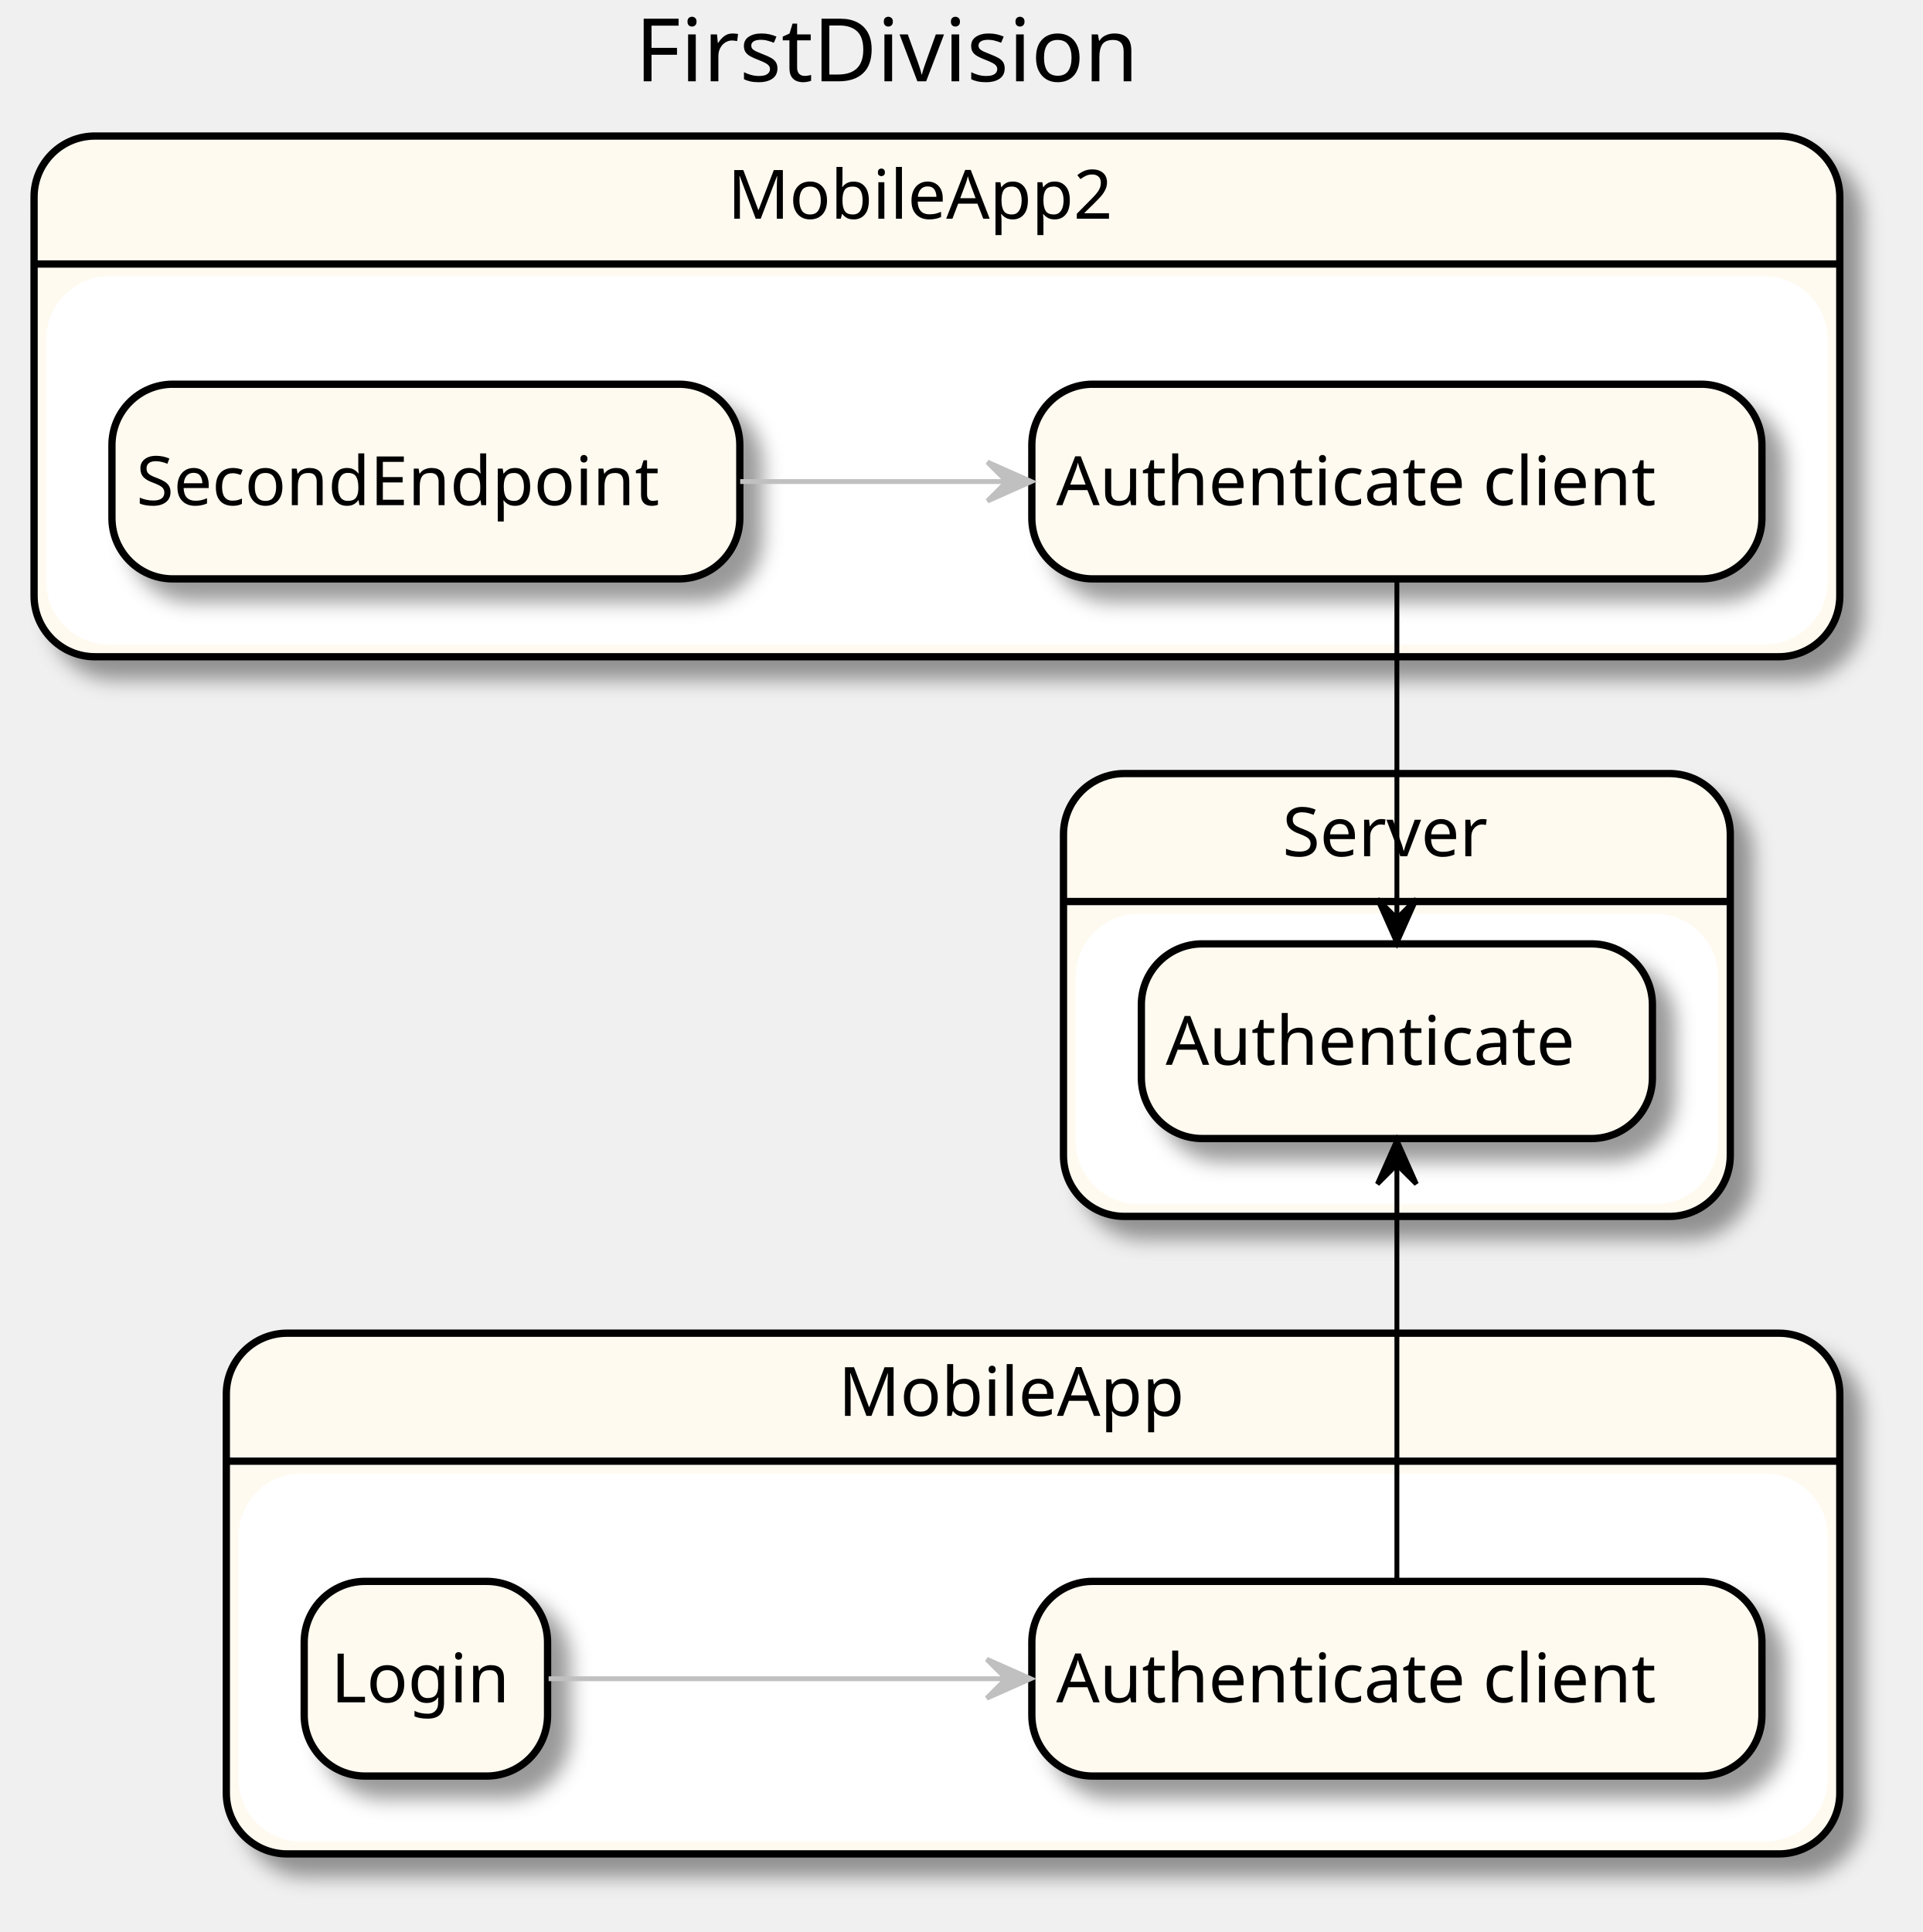
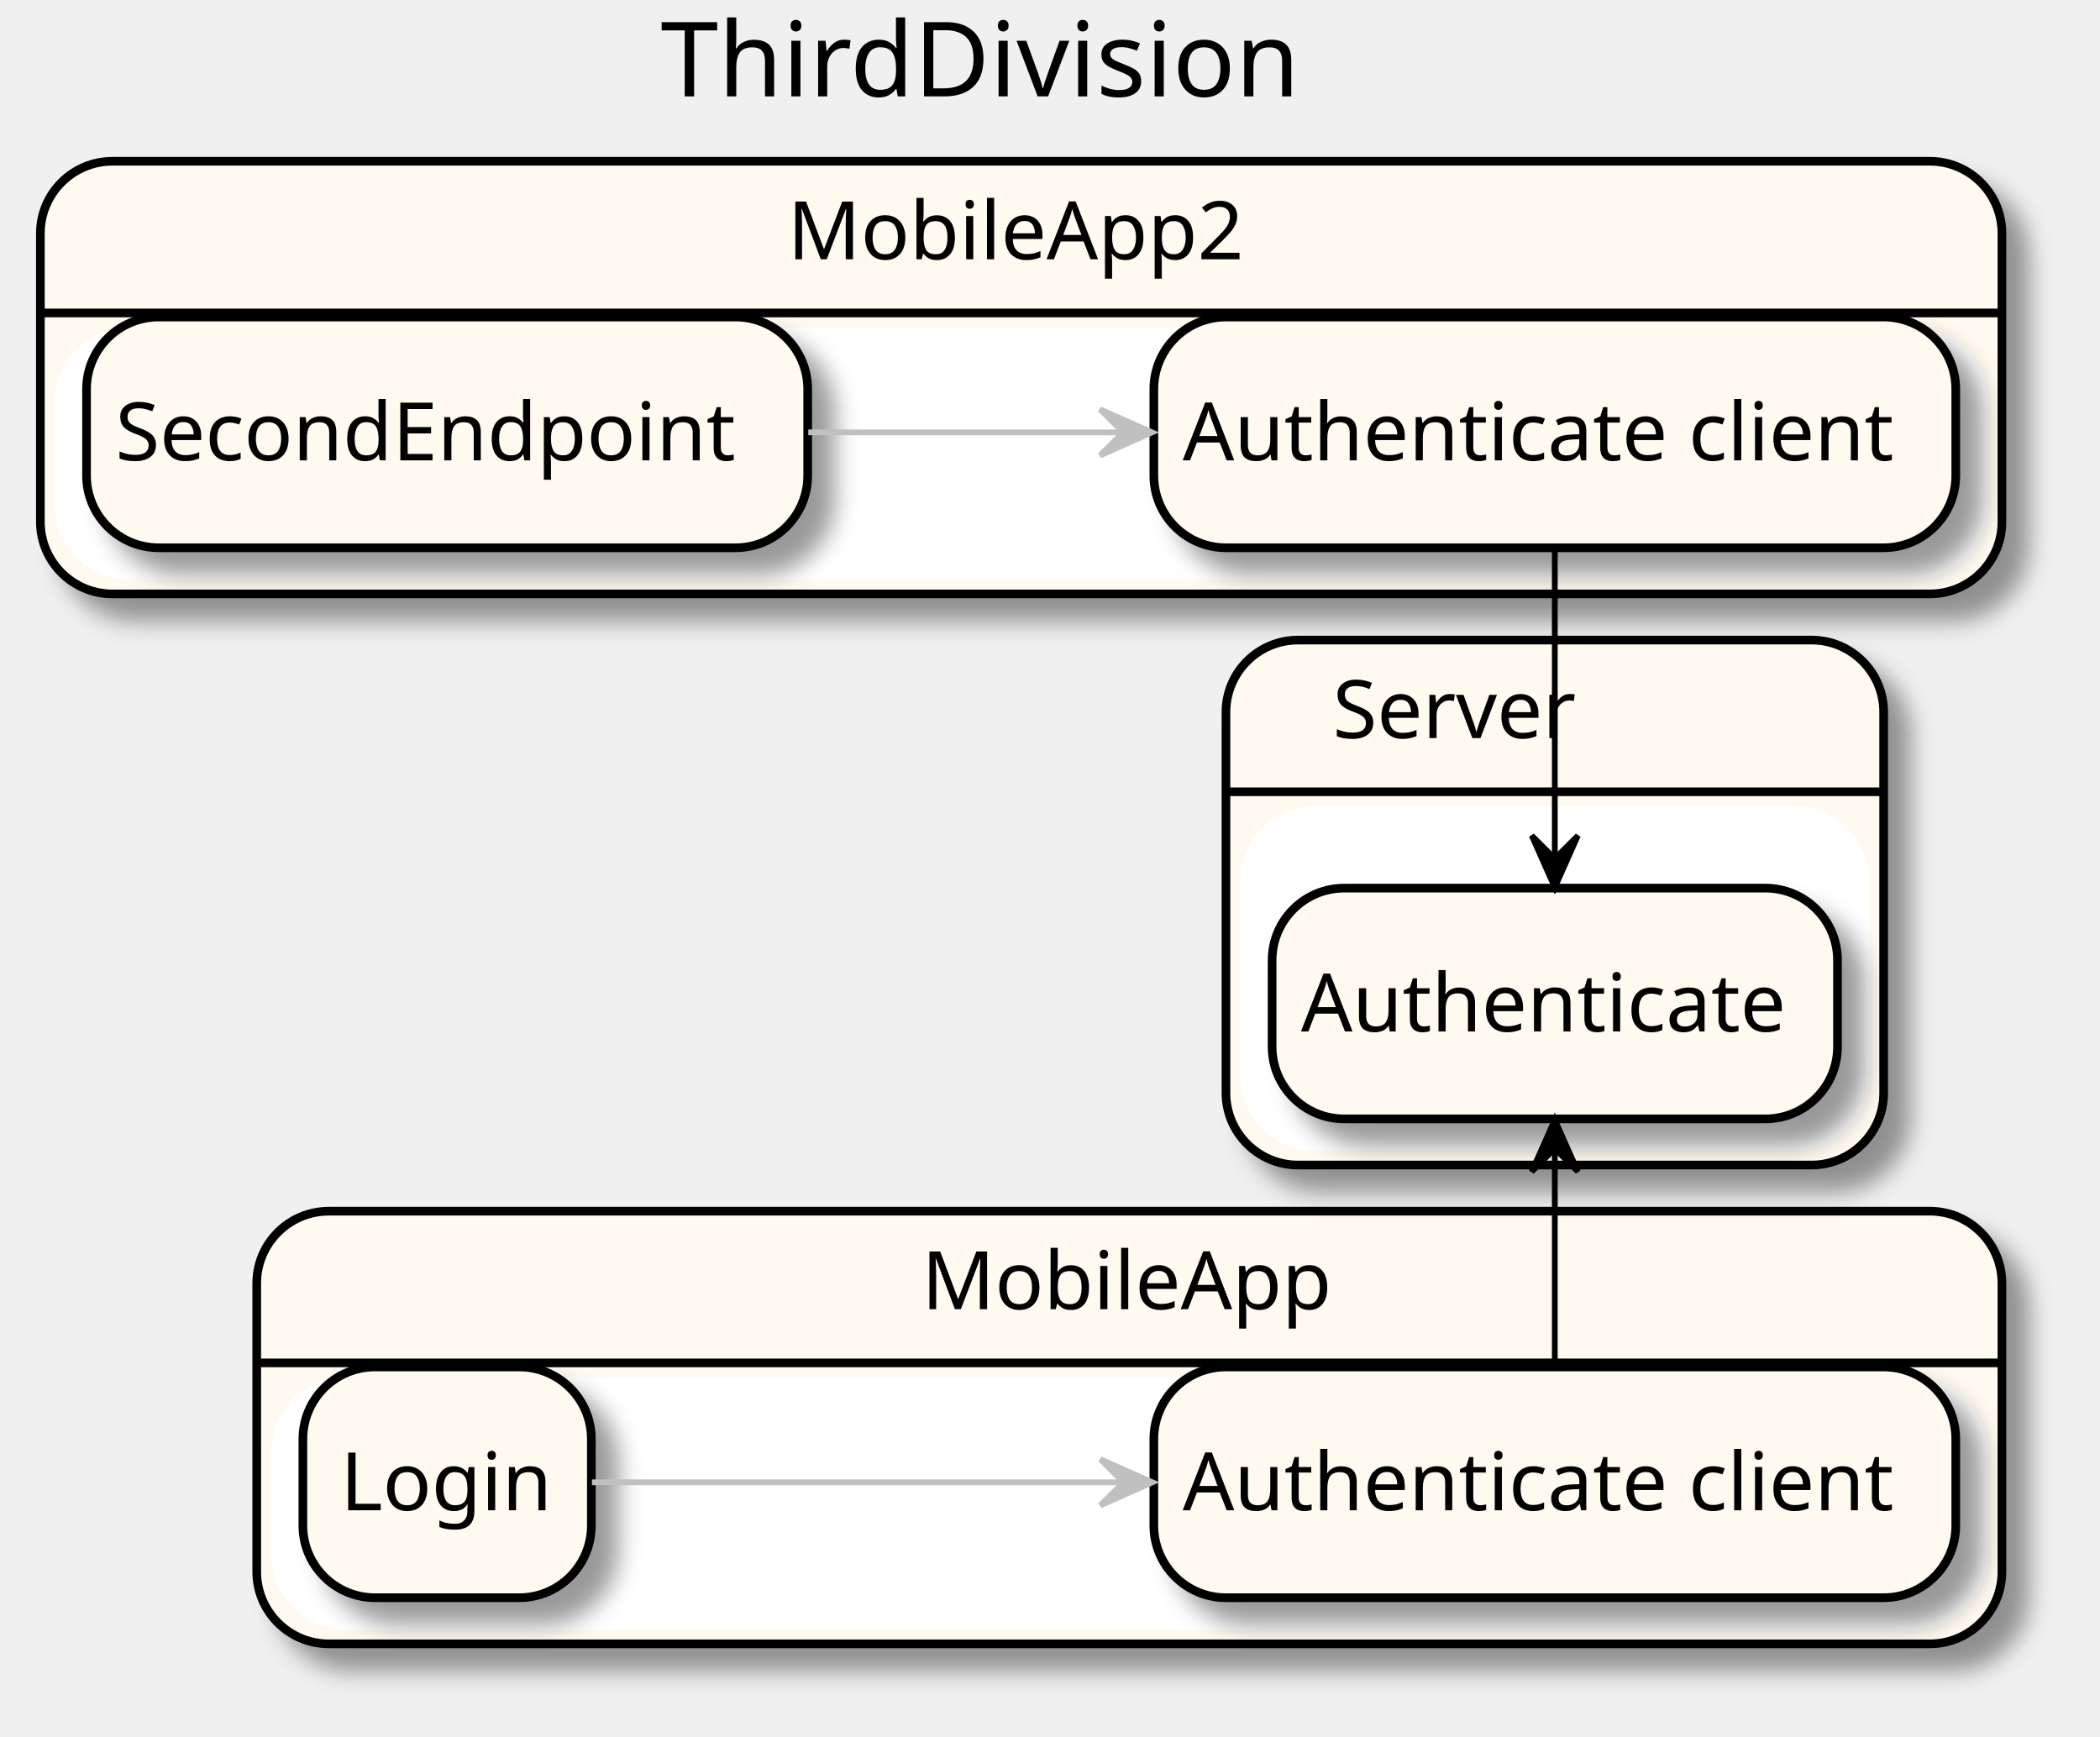
- <svg xmlns="http://www.w3.org/2000/svg" contentScriptType="application/ecmascript" contentStyleType="text/css" height="397px" preserveAspectRatio="none" style="width:395px;height:397px;" version="1.1" viewBox="0 0 395 397" width="395px" zoomAndPan="magnify">
+ <svg xmlns="http://www.w3.org/2000/svg" contentScriptType="application/ecmascript" contentStyleType="text/css" height="301px" preserveAspectRatio="none" style="width:364px;height:301px;" version="1.1" viewBox="0 0 364 301" width="364px" zoomAndPan="magnify">
  <defs>
-     <filter height="300%" id="f1r19et0ckgh4h" width="300%" x="-1" y="-1">
+     <filter height="300%" id="futi05fps9k2a" width="300%" x="-1" y="-1">
      <feGaussianBlur result="blurOut" stdDeviation="2.0" />
      <feColorMatrix in="blurOut" result="blurOut2" type="matrix" values="0 0 0 0 0 0 0 0 0 0 0 0 0 0 0 0 0 0 .4 0" />
      <feOffset dx="4.0" dy="4.0" in="blurOut2" result="blurOut3" />
      <feBlend in="SourceGraphic" in2="blurOut3" mode="normal" />
    </filter>
  </defs>
  <g>
-     <text fill="#000000" font-family="sans-serif" font-size="18" lengthAdjust="spacingAndGlyphs" textLength="116" x="130.5" y="16.708">FirstDivision</text>
-     <rect fill="#FFFAF0" filter="url(#f1r19et0ckgh4h)" height="107" rx="12.5" ry="12.5" style="stroke: #000000; stroke-width: 1.5;" width="331.5" x="46.5" y="273.953" />
-     <rect fill="#FFFFFF" height="74.703" rx="12.5" ry="12.5" style="stroke: #FFFFFF; stroke-width: 1.0;" width="325.5" x="49.5" y="303.25" />
-     <line style="stroke: #000000; stroke-width: 1.5;" x1="46.5" x2="378" y1="300.25" y2="300.25" />
-     <text fill="#000000" font-family="sans-serif" font-size="14" lengthAdjust="spacingAndGlyphs" textLength="78" x="172.25" y="290.948">MobileApp</text>
-     <rect fill="#FFFAF0" filter="url(#f1r19et0ckgh4h)" height="107" rx="12.5" ry="12.5" style="stroke: #000000; stroke-width: 1.5;" width="371" x="7" y="27.953" />
-     <rect fill="#FFFFFF" height="74.703" rx="12.5" ry="12.5" style="stroke: #FFFFFF; stroke-width: 1.0;" width="365" x="10" y="57.25" />
-     <line style="stroke: #000000; stroke-width: 1.5;" x1="7" x2="378" y1="54.25" y2="54.25" />
-     <text fill="#000000" font-family="sans-serif" font-size="14" lengthAdjust="spacingAndGlyphs" textLength="86" x="149.5" y="44.948">MobileApp2</text>
-     <rect fill="#FFFAF0" filter="url(#f1r19et0ckgh4h)" height="91" rx="12.5" ry="12.5" style="stroke: #000000; stroke-width: 1.5;" width="137" x="218.5" y="158.953" />
-     <rect fill="#FFFFFF" height="58.703" rx="12.5" ry="12.5" style="stroke: #FFFFFF; stroke-width: 1.0;" width="131" x="221.5" y="188.25" />
-     <line style="stroke: #000000; stroke-width: 1.5;" x1="218.5" x2="355.5" y1="185.25" y2="185.25" />
-     <text fill="#000000" font-family="sans-serif" font-size="14" lengthAdjust="spacingAndGlyphs" textLength="47" x="263.5" y="175.948">Server</text>
-     <rect fill="#FFFAF0" filter="url(#f1r19et0ckgh4h)" height="40" rx="12.5" ry="12.5" style="stroke: #000000; stroke-width: 1.5;" width="150" x="212" y="324.953" />
-     <text fill="#000000" font-family="sans-serif" font-size="14" lengthAdjust="spacingAndGlyphs" textLength="140" x="217" y="349.8">Authenticate client</text>
-     <rect fill="#FFFAF0" filter="url(#f1r19et0ckgh4h)" height="40" rx="12.5" ry="12.5" style="stroke: #000000; stroke-width: 1.5;" width="50" x="62.5" y="324.953" />
-     <text fill="#000000" font-family="sans-serif" font-size="14" lengthAdjust="spacingAndGlyphs" textLength="39" x="68" y="349.8">Login</text>
-     <rect fill="#FFFAF0" filter="url(#f1r19et0ckgh4h)" height="40" rx="12.5" ry="12.5" style="stroke: #000000; stroke-width: 1.5;" width="150" x="212" y="78.953" />
-     <text fill="#000000" font-family="sans-serif" font-size="14" lengthAdjust="spacingAndGlyphs" textLength="140" x="217" y="103.8">Authenticate client</text>
-     <rect fill="#FFFAF0" filter="url(#f1r19et0ckgh4h)" height="40" rx="12.5" ry="12.5" style="stroke: #000000; stroke-width: 1.5;" width="129" x="23" y="78.953" />
-     <text fill="#000000" font-family="sans-serif" font-size="14" lengthAdjust="spacingAndGlyphs" textLength="119" x="28" y="103.8">SecondEndpoint</text>
-     <rect fill="#FFFAF0" filter="url(#f1r19et0ckgh4h)" height="40" rx="12.5" ry="12.5" style="stroke: #000000; stroke-width: 1.5;" width="105" x="234.5" y="193.953" />
-     <text fill="#000000" font-family="sans-serif" font-size="14" lengthAdjust="spacingAndGlyphs" textLength="95" x="239.5" y="218.8">Authenticate</text>
-     <path d="M112.717,344.953 C136.085,344.953 172.766,344.953 206.373,344.953 " fill="none" id="_1-&gt;_0" style="stroke: #C0C0C0; stroke-width: 1.0;" />
-     <polygon fill="#C0C0C0" points="211.738,344.953,202.738,340.953,206.738,344.953,202.738,348.953,211.738,344.953" style="stroke: #C0C0C0; stroke-width: 1.0;" />
-     <path d="M287,324.74 C287,296.358 287,267.975 287,239.592 " fill="none" id="_0-&gt;_4" style="stroke: #000000; stroke-width: 1.0;" />
-     <polygon fill="#000000" points="287,234.293,283,243.293,287,239.293,291,243.293,287,234.293" style="stroke: #000000; stroke-width: 1.0;" />
-     <path d="M152.077,98.953 C169.497,98.953 188.596,98.953 206.776,98.953 " fill="none" id="_3-&gt;_2" style="stroke: #C0C0C0; stroke-width: 1.0;" />
-     <polygon fill="#C0C0C0" points="211.877,98.953,202.877,94.953,206.877,98.953,202.877,102.953,211.877,98.953" style="stroke: #C0C0C0; stroke-width: 1.0;" />
-     <path d="M287,119.317 C287,142.38 287,165.443 287,188.505 " fill="none" id="_2-&gt;_4" style="stroke: #000000; stroke-width: 1.0;" />
-     <polygon fill="#000000" points="287,193.738,291,184.738,287,188.738,283,184.738,287,193.738" style="stroke: #000000; stroke-width: 1.0;" />
+     <text fill="#000000" font-family="sans-serif" font-size="18" lengthAdjust="spacingAndGlyphs" textLength="117" x="114.5" y="16.708">ThirdDivision</text>
+     <rect fill="#FFFAF0" filter="url(#futi05fps9k2a)" height="75" rx="12.5" ry="12.5" style="stroke: #000000; stroke-width: 1.5;" width="302.5" x="44.5" y="209.953" />
+     <rect fill="#FFFFFF" height="42.703" rx="12.5" ry="12.5" style="stroke: #FFFFFF; stroke-width: 1.0;" width="296.5" x="47.5" y="239.25" />
+     <line style="stroke: #000000; stroke-width: 1.5;" x1="44.5" x2="347" y1="236.25" y2="236.25" />
+     <text fill="#000000" font-family="sans-serif" font-size="14" lengthAdjust="spacingAndGlyphs" textLength="72" x="159.75" y="226.948">MobileApp</text>
+     <rect fill="#FFFAF0" filter="url(#futi05fps9k2a)" height="75" rx="12.5" ry="12.5" style="stroke: #000000; stroke-width: 1.5;" width="340" x="7" y="27.953" />
+     <rect fill="#FFFFFF" height="42.703" rx="12.5" ry="12.5" style="stroke: #FFFFFF; stroke-width: 1.0;" width="334" x="10" y="57.25" />
+     <line style="stroke: #000000; stroke-width: 1.5;" x1="7" x2="347" y1="54.25" y2="54.25" />
+     <text fill="#000000" font-family="sans-serif" font-size="14" lengthAdjust="spacingAndGlyphs" textLength="81" x="136.5" y="44.948">MobileApp2</text>
+     <rect fill="#FFFAF0" filter="url(#futi05fps9k2a)" height="91" rx="12.5" ry="12.5" style="stroke: #000000; stroke-width: 1.5;" width="114" x="212.5" y="110.953" />
+     <rect fill="#FFFFFF" height="58.703" rx="12.5" ry="12.5" style="stroke: #FFFFFF; stroke-width: 1.0;" width="108" x="215.5" y="140.25" />
+     <line style="stroke: #000000; stroke-width: 1.5;" x1="212.5" x2="326.5" y1="137.25" y2="137.25" />
+     <text fill="#000000" font-family="sans-serif" font-size="14" lengthAdjust="spacingAndGlyphs" textLength="44" x="231" y="127.948">Server</text>
+     <rect fill="#FFFAF0" filter="url(#futi05fps9k2a)" height="40" rx="12.5" ry="12.5" style="stroke: #000000; stroke-width: 1.5;" width="139" x="200" y="236.953" />
+     <text fill="#000000" font-family="sans-serif" font-size="14" lengthAdjust="spacingAndGlyphs" textLength="129" x="205" y="261.8">Authenticate client</text>
+     <rect fill="#FFFAF0" filter="url(#futi05fps9k2a)" height="40" rx="12.5" ry="12.5" style="stroke: #000000; stroke-width: 1.5;" width="50" x="52.5" y="236.953" />
+     <text fill="#000000" font-family="sans-serif" font-size="14" lengthAdjust="spacingAndGlyphs" textLength="37" x="59" y="261.8">Login</text>
+     <rect fill="#FFFAF0" filter="url(#futi05fps9k2a)" height="40" rx="12.5" ry="12.5" style="stroke: #000000; stroke-width: 1.5;" width="139" x="200" y="54.953" />
+     <text fill="#000000" font-family="sans-serif" font-size="14" lengthAdjust="spacingAndGlyphs" textLength="129" x="205" y="79.8">Authenticate client</text>
+     <rect fill="#FFFAF0" filter="url(#futi05fps9k2a)" height="40" rx="12.5" ry="12.5" style="stroke: #000000; stroke-width: 1.5;" width="125" x="15" y="54.953" />
+     <text fill="#000000" font-family="sans-serif" font-size="14" lengthAdjust="spacingAndGlyphs" textLength="115" x="20" y="79.8">SecondEndpoint</text>
+     <rect fill="#FFFAF0" filter="url(#futi05fps9k2a)" height="40" rx="12.5" ry="12.5" style="stroke: #000000; stroke-width: 1.5;" width="98" x="220.5" y="153.953" />
+     <text fill="#000000" font-family="sans-serif" font-size="14" lengthAdjust="spacingAndGlyphs" textLength="88" x="225.5" y="178.8">Authenticate</text>
+     <path d="M102.601,256.953 C125.95,256.953 161.943,256.953 194.535,256.953 " fill="none" id="_1-&gt;_0" style="stroke: #C0C0C0; stroke-width: 1.0;" />
+     <polygon fill="#C0C0C0" points="199.734,256.953,190.734,252.953,194.734,256.953,190.734,260.953,199.734,256.953" style="stroke: #C0C0C0; stroke-width: 1.0;" />
+     <path d="M269.5,236.851 C269.5,224.271 269.5,211.691 269.5,199.11 " fill="none" id="_0-&gt;_4" style="stroke: #000000; stroke-width: 1.0;" />
+     <polygon fill="#000000" points="269.5,194.1,265.5,203.1,269.5,199.1,273.5,203.1,269.5,194.1" style="stroke: #000000; stroke-width: 1.0;" />
+     <path d="M140.102,74.953 C157.507,74.953 176.585,74.953 194.617,74.953 " fill="none" id="_3-&gt;_2" style="stroke: #C0C0C0; stroke-width: 1.0;" />
+     <polygon fill="#C0C0C0" points="199.673,74.953,190.673,70.953,194.673,74.953,190.673,78.953,199.673,74.953" style="stroke: #C0C0C0; stroke-width: 1.0;" />
+     <path d="M269.5,94.984 C269.5,112.918 269.5,130.852 269.5,148.786 " fill="none" id="_2-&gt;_4" style="stroke: #000000; stroke-width: 1.0;" />
+     <polygon fill="#000000" points="269.5,153.844,273.5,144.844,269.5,148.844,265.5,144.844,269.5,153.844" style="stroke: #000000; stroke-width: 1.0;" />
  </g>
</svg>
